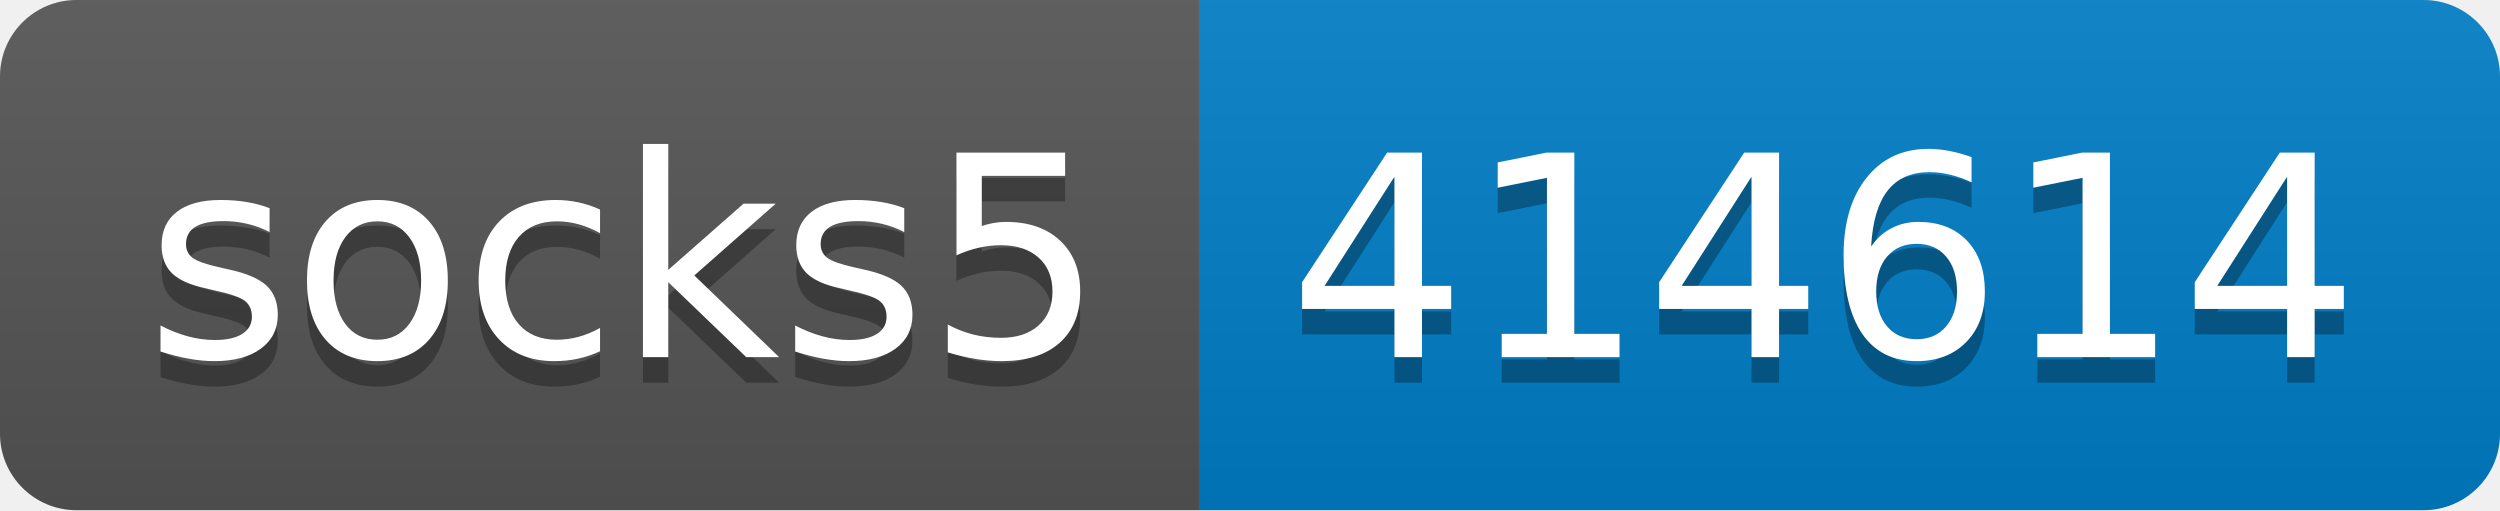
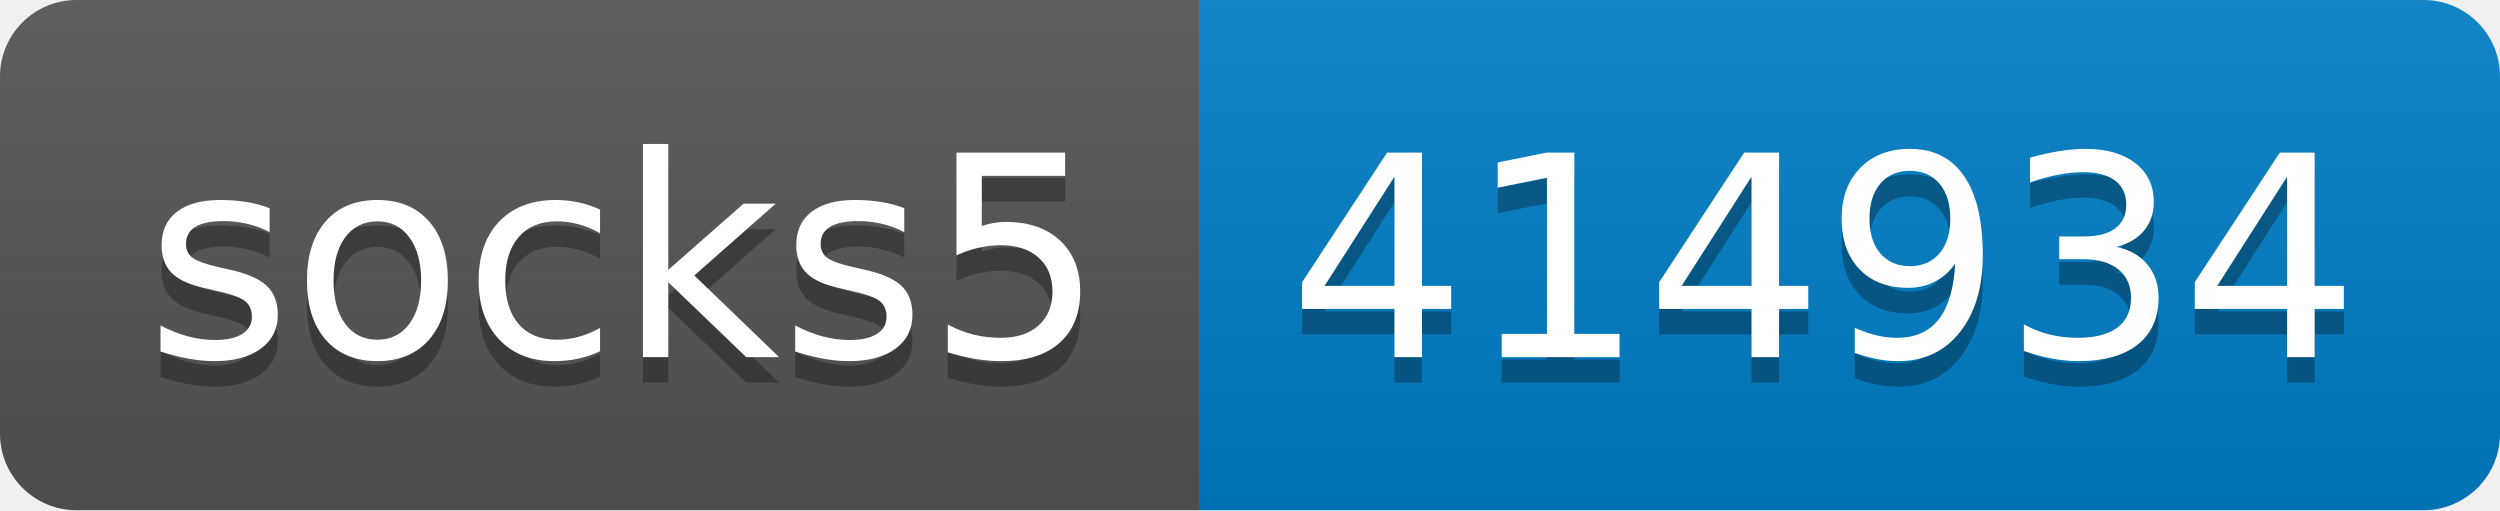
- <svg xmlns="http://www.w3.org/2000/svg" width="98" height="20" role="img" aria-label="socks5: 414614">
+ <svg xmlns="http://www.w3.org/2000/svg" width="98" height="20" role="img" aria-label="socks5: 414934">
  <linearGradient id="s" x2="0" y2="100%">
    <stop offset="0" stop-color="#bbb" stop-opacity=".1" />
    <stop offset="1" stop-opacity=".1" />
  </linearGradient>
  <clipPath id="r">
    <rect width="98" height="20" rx="3" fill="#fff" />
  </clipPath>
  <g clip-path="url(#r)">
    <rect width="47" height="20" fill="#555" />
    <rect x="47" width="51" height="20" fill="#007ec6" />
    <rect width="98" height="20" fill="url(#s)" />
  </g>
  <g fill="#fff" text-anchor="middle" font-family="Verdana,Geneva,DejaVu Sans,sans-serif" text-rendering="geometricPrecision" font-size="110">
    <text aria-hidden="true" x="245" y="150" fill="#010101" fill-opacity=".3" transform="scale(.1)" textLength="370">socks5</text>
    <text x="245" y="140" transform="scale(.1)" fill="#fff" textLength="370">socks5</text>
-     <text aria-hidden="true" x="715" y="150" fill="#010101" fill-opacity=".3" transform="scale(.1)" textLength="410">414614</text>
-     <text x="715" y="140" transform="scale(.1)" fill="#fff" textLength="410">414614</text>
+     <text aria-hidden="true" x="715" y="150" fill="#010101" fill-opacity=".3" transform="scale(.1)" textLength="410">414934</text>
+     <text x="715" y="140" transform="scale(.1)" fill="#fff" textLength="410">414934</text>
  </g>
</svg>
